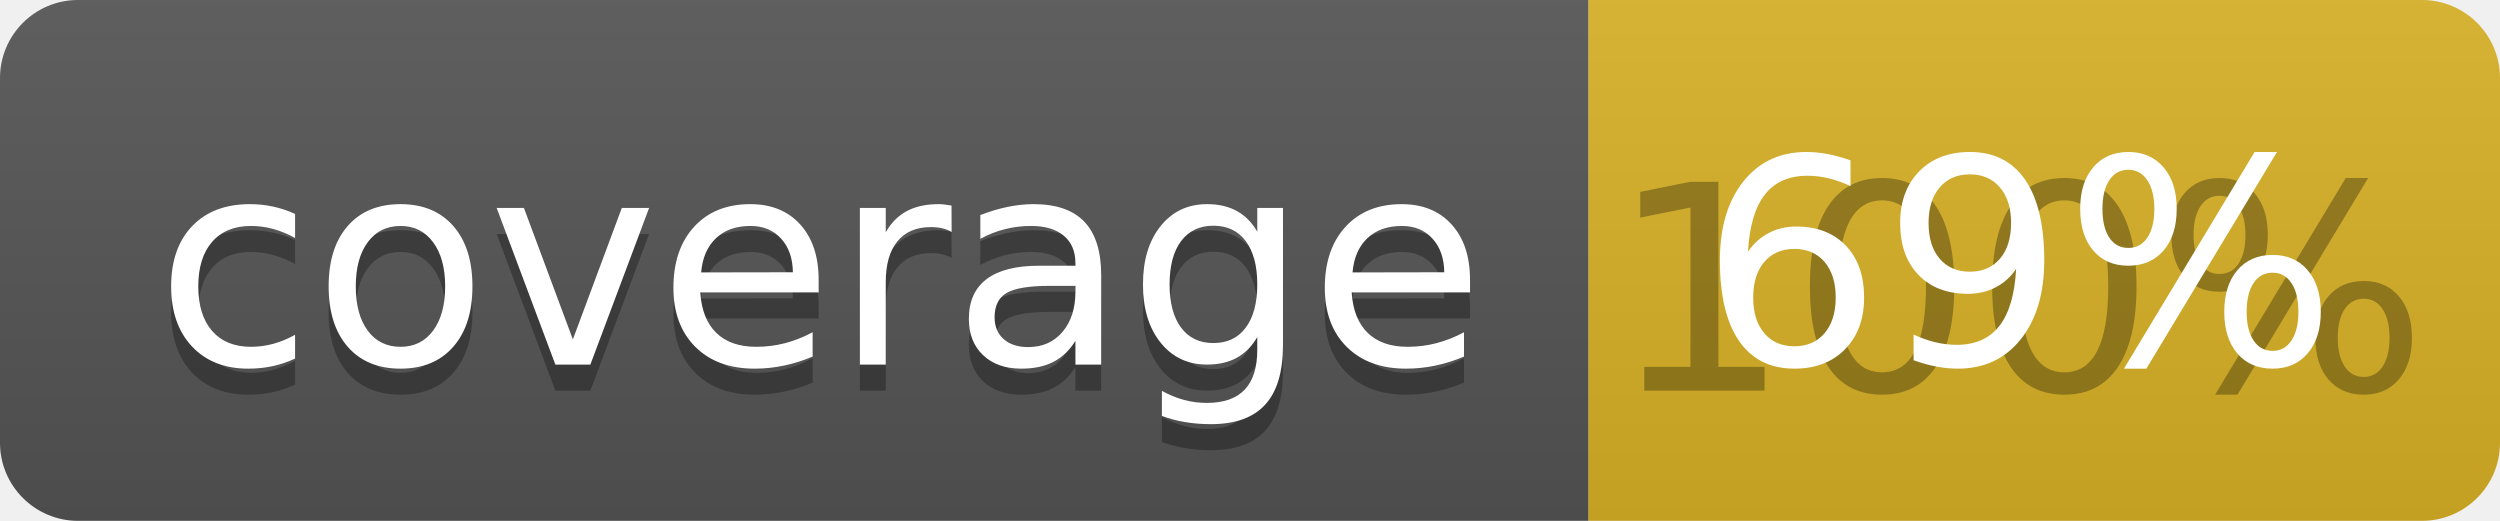
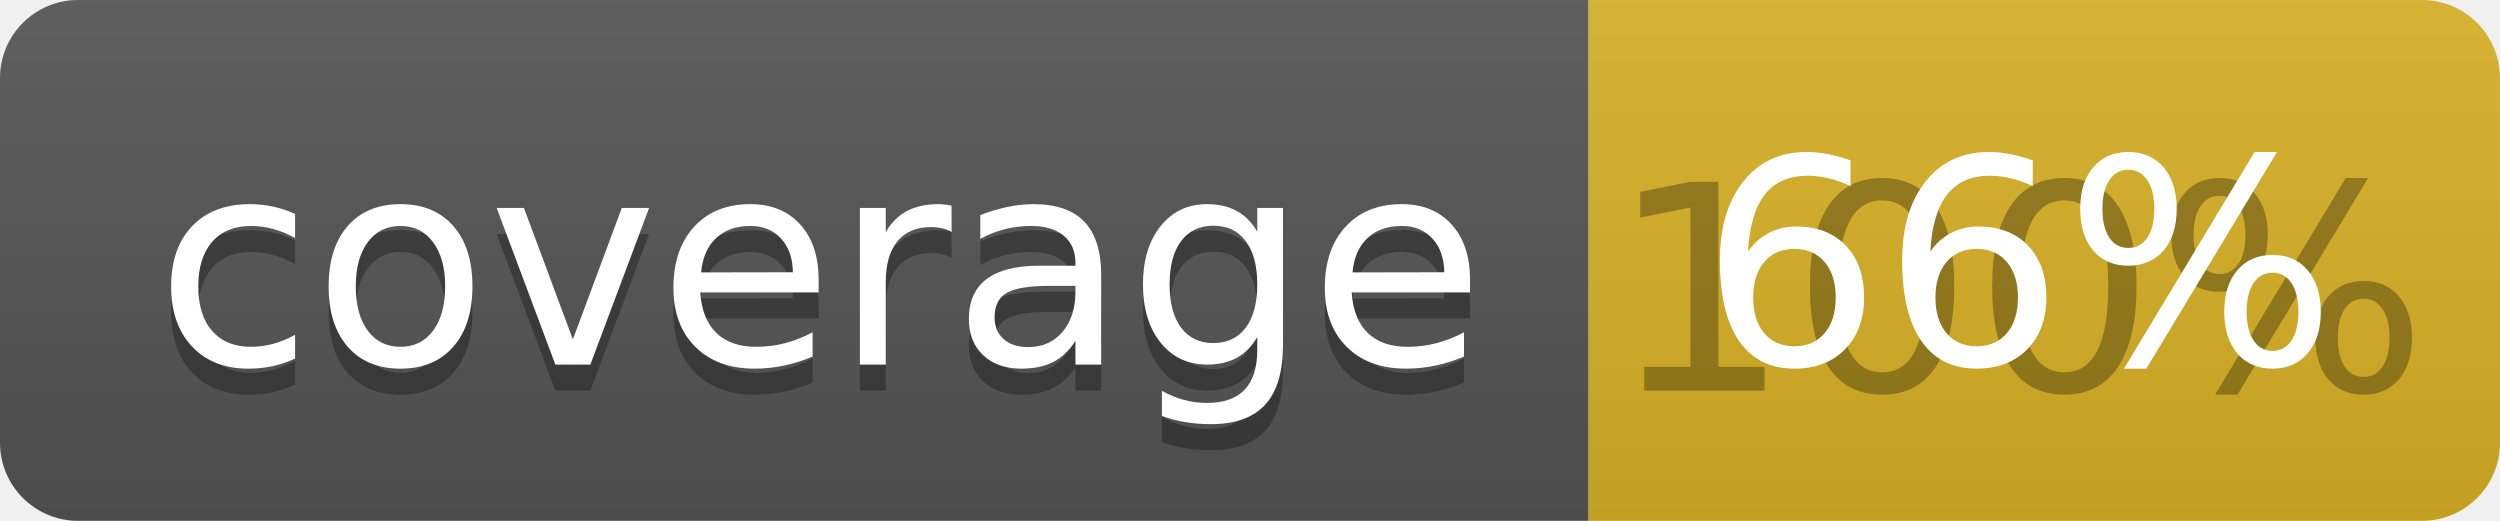
<svg xmlns="http://www.w3.org/2000/svg" width="96" height="20">
  <linearGradient id="b" x2="0" y2="100%">
    <stop offset="0" stop-color="#bbb" stop-opacity=".1" />
    <stop offset="1" stop-opacity=".1" />
  </linearGradient>
  <clipPath id="a">
    <rect width="96" height="20" rx="3" fill="#fff" />
  </clipPath>
  <g clip-path="url(#a)">
    <path fill="#555" d="M0 0h61v20H0z" />
    <path fill="#D9B226" d="M61 0h35v20H61z" />
    <path fill="url(#b)" d="M0 0h96v20H0z" />
  </g>
  <g fill="#fff" text-anchor="middle" font-family="DejaVu Sans,Verdana,Geneva,sans-serif" font-size="110">
    <text x="315" y="150" fill="#010101" fill-opacity=".3" transform="scale(.1)" textLength="510">coverage</text>
    <text x="315" y="140" transform="scale(.1)" textLength="510">coverage</text>
    <text x="775" y="150" fill="#010101" fill-opacity=".3" transform="scale(.1)" textLength="250">100%</text>
-     <text x="775" y="140" transform="scale(.1)" textLength="250">69%</text>
+     <text x="775" y="140" transform="scale(.1)" textLength="250">66%</text>
  </g>
</svg>
